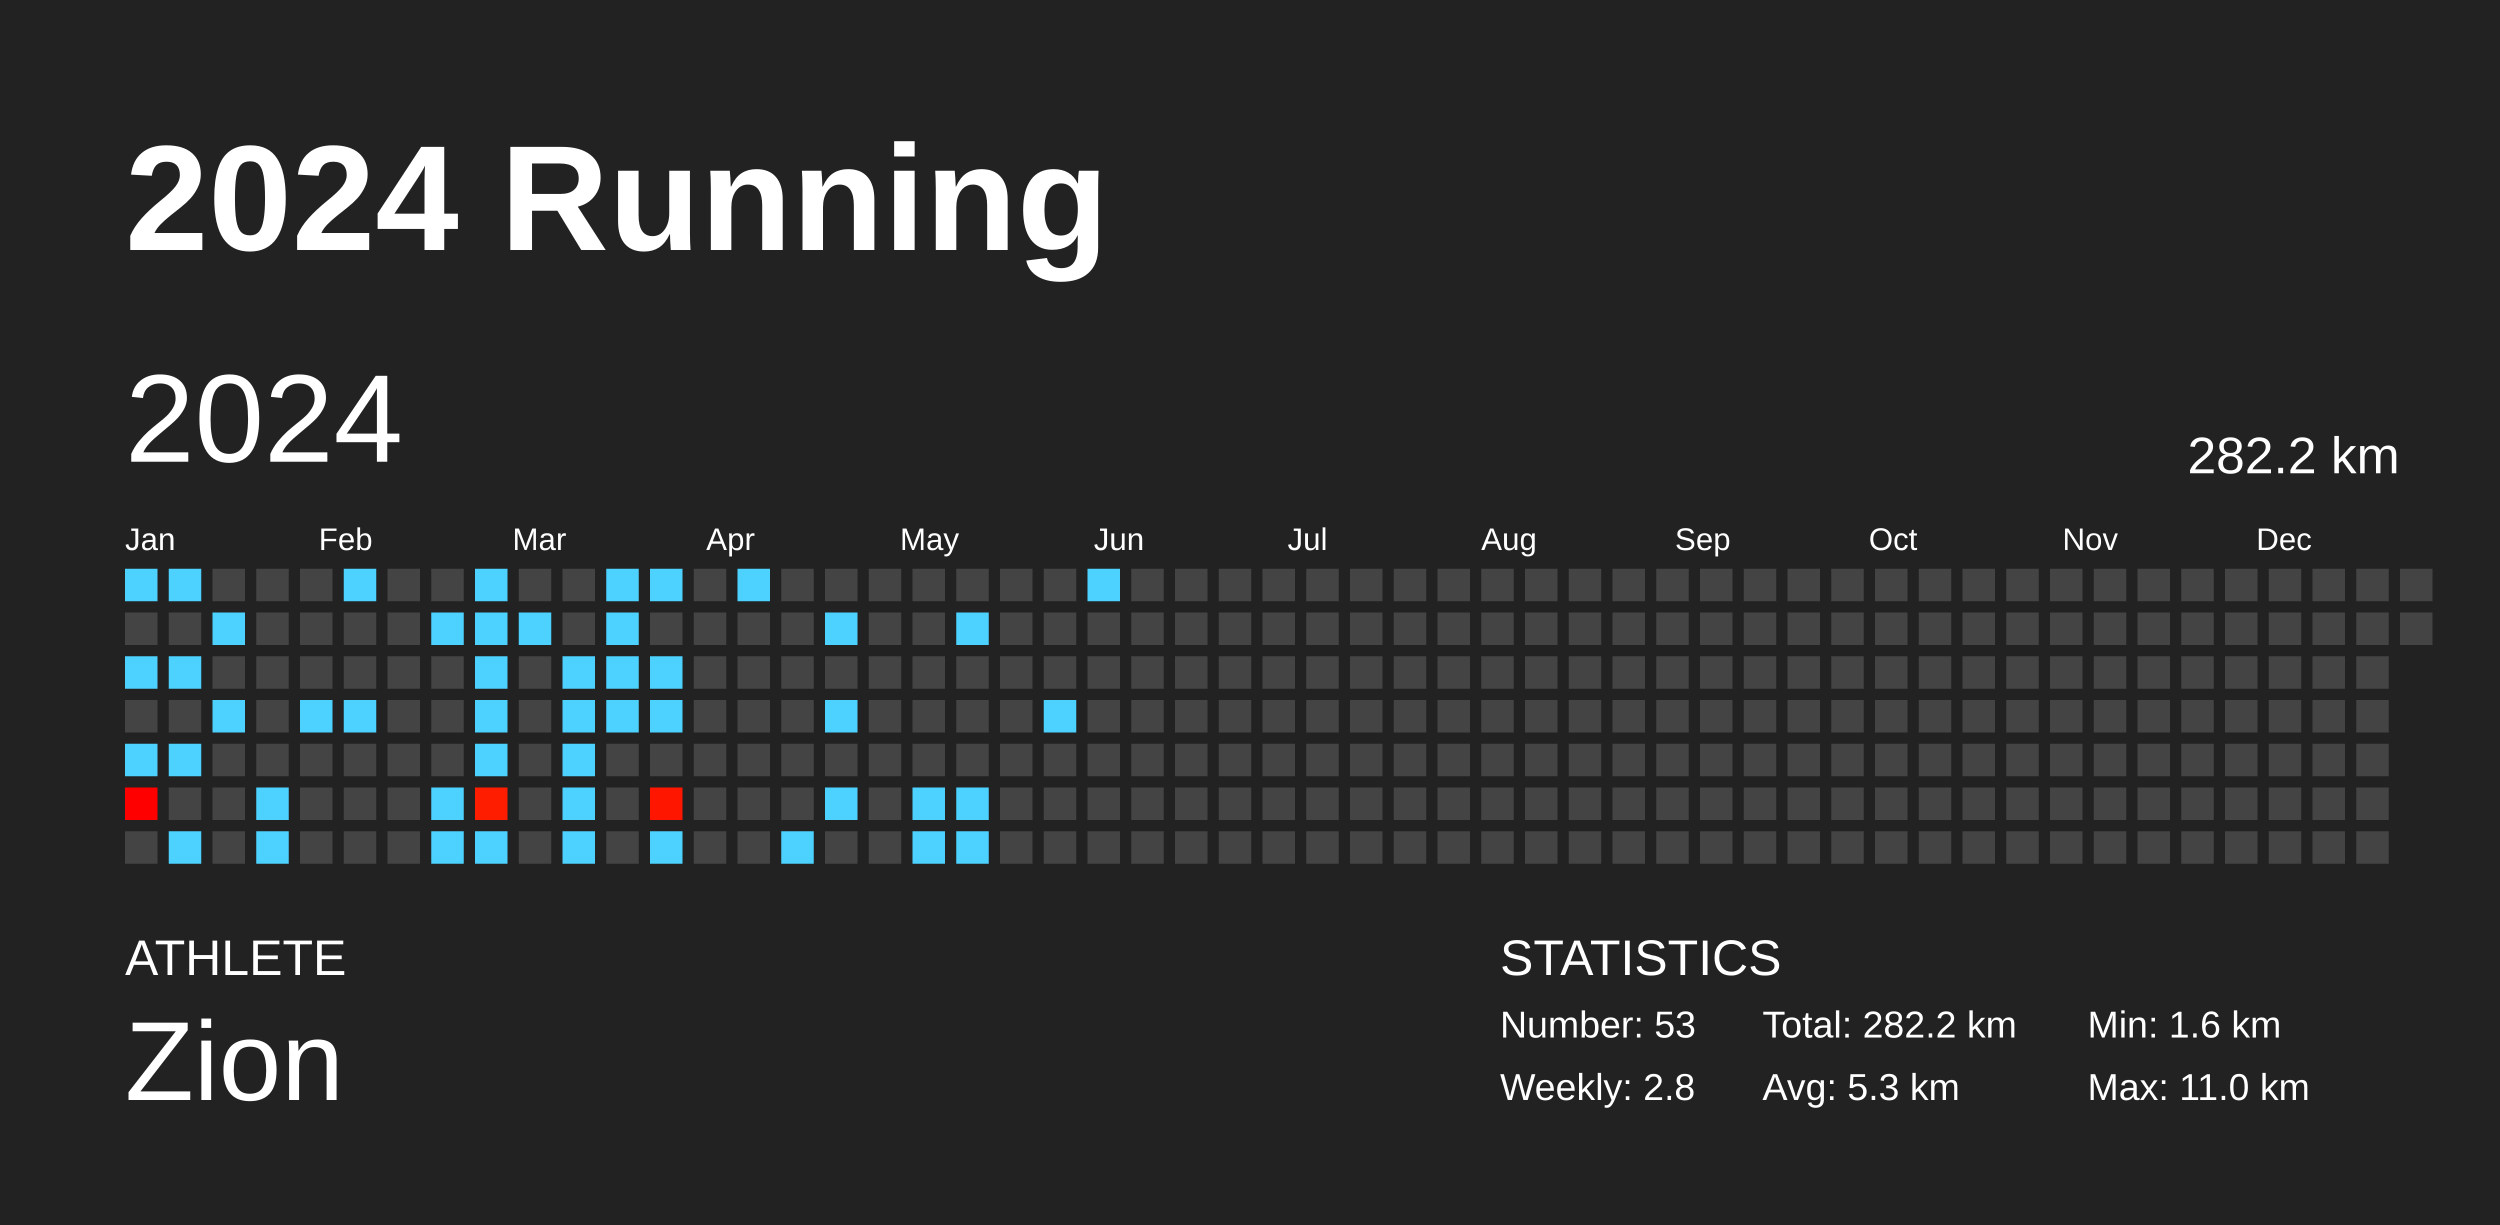
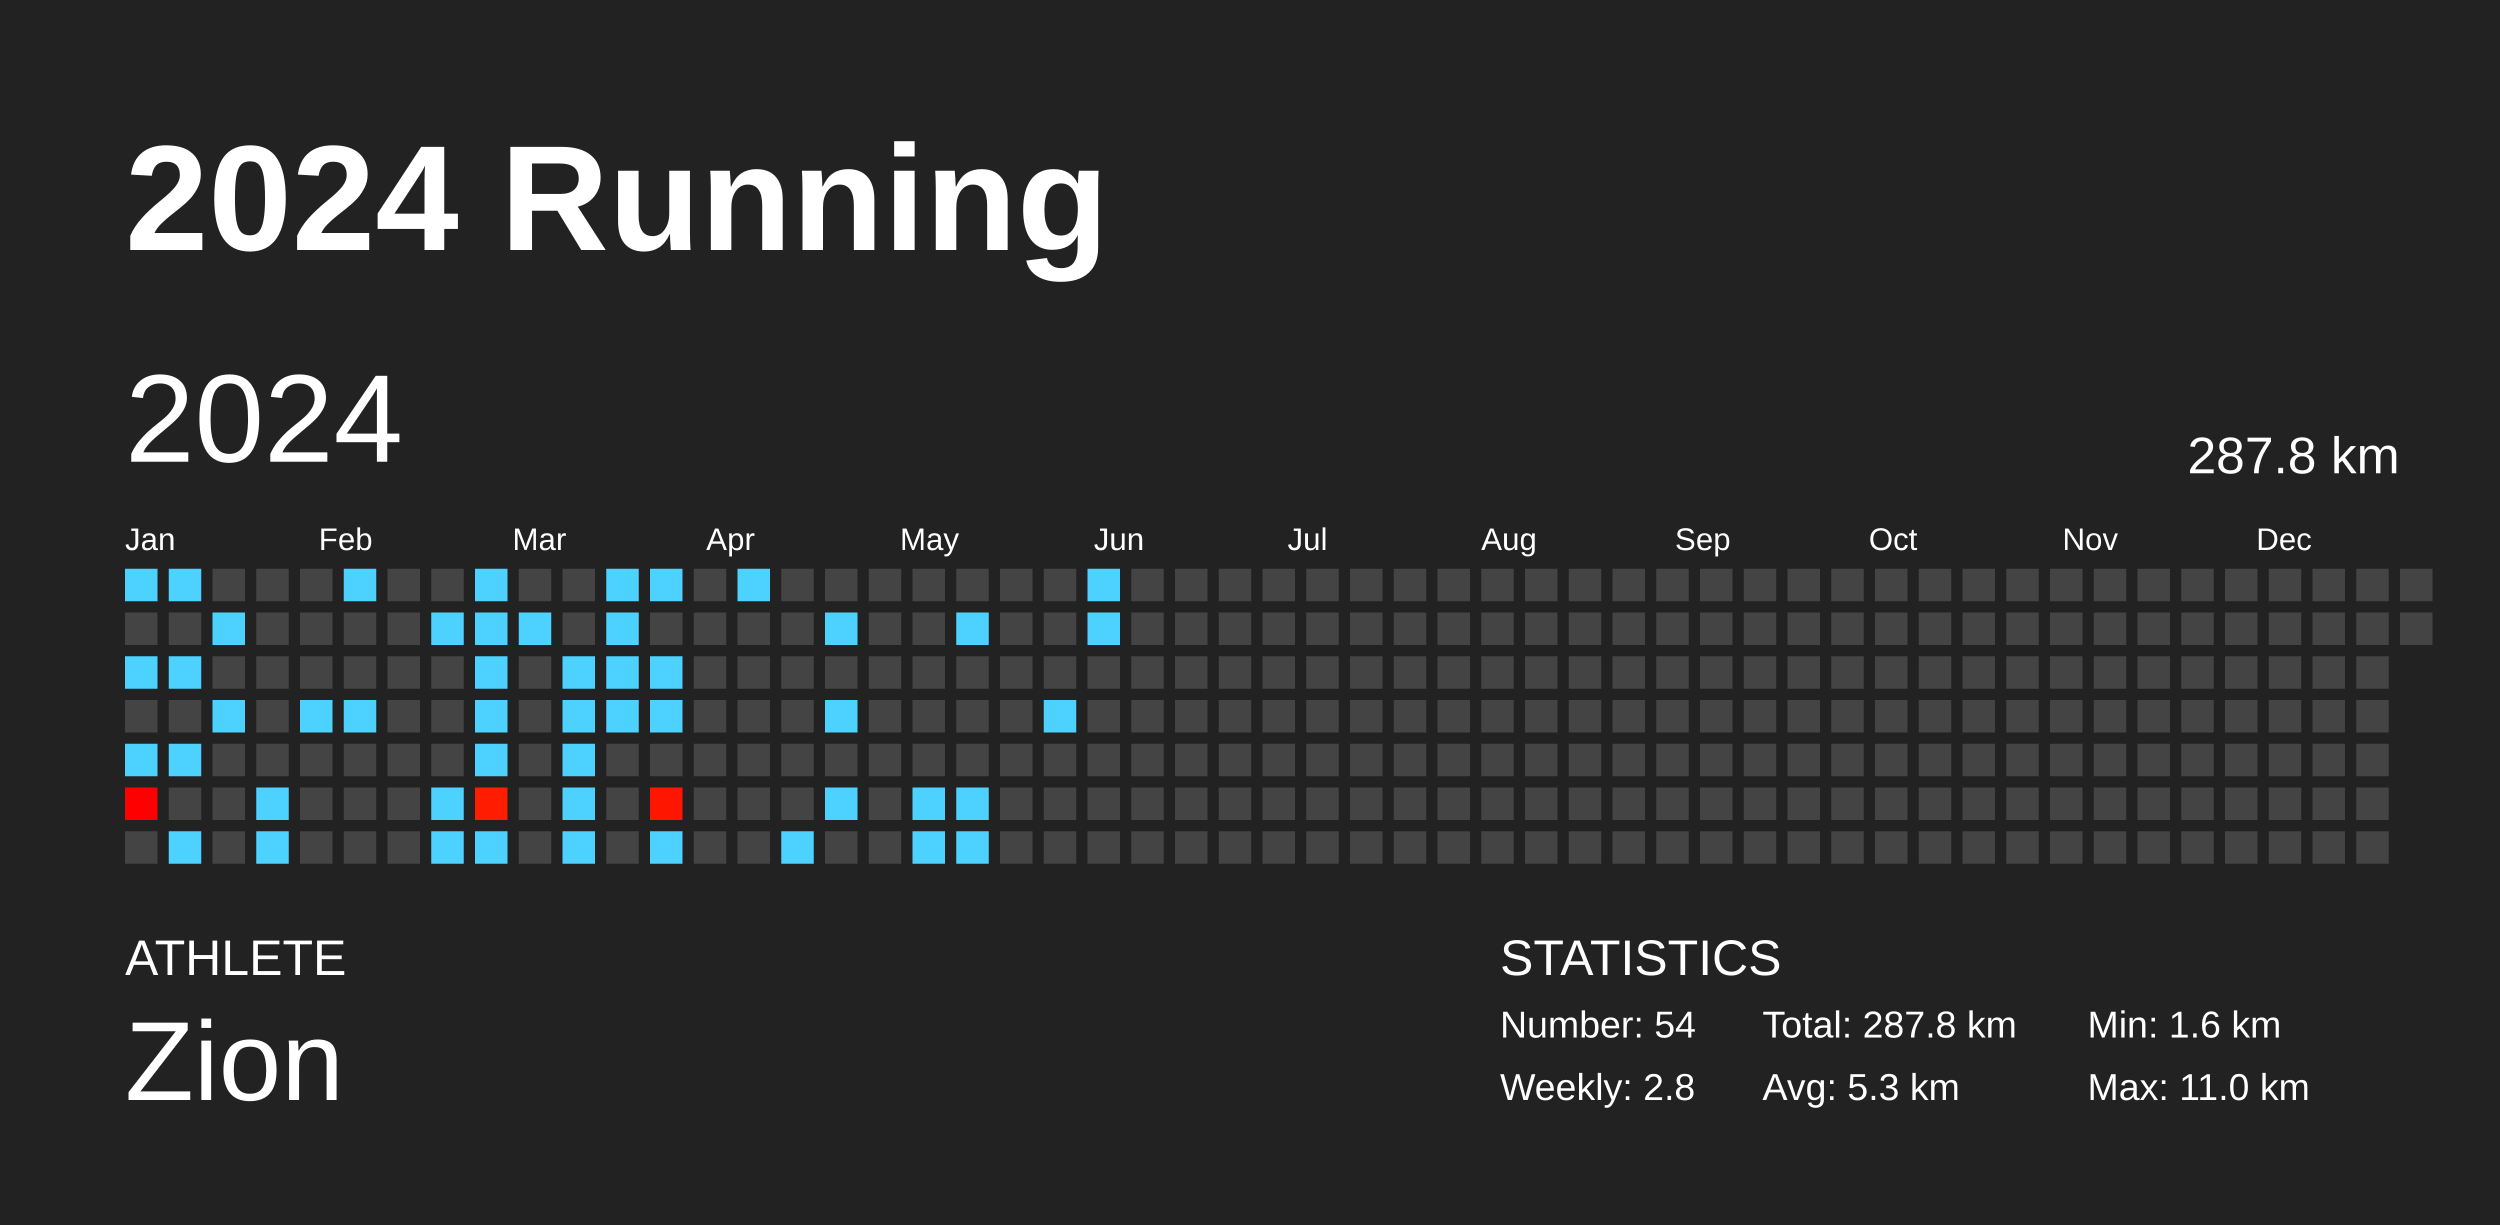
<svg xmlns="http://www.w3.org/2000/svg" baseProfile="full" height="98mm" version="1.1" viewBox="0,0,200,98" width="200mm">
  <defs />
  <rect fill="#222222" height="98" width="200" x="0" y="0" />
  <text fill="#FFFFFF" style="font-size:12px; font-family:Arial; font-weight:bold;" x="10" y="20">2024 Running</text>
  <text fill="#FFFFFF" style="font-size:4px; font-family:Arial" x="10" y="78">ATHLETE</text>
  <text fill="#FFFFFF" style="font-size:9px; font-family:Arial" x="10" y="88">Zion</text>
  <text fill="#FFFFFF" style="font-size:4px; font-family:Arial" x="120" y="78">STATISTICS</text>
-   <text fill="#FFFFFF" style="font-size:3px; font-family:Arial" x="120" y="83">Number: 53</text>
+   <text fill="#FFFFFF" style="font-size:3px; font-family:Arial" x="120" y="83">Number: 54</text>
  <text fill="#FFFFFF" style="font-size:3px; font-family:Arial" x="120" y="88">Weekly: 2.8</text>
-   <text fill="#FFFFFF" style="font-size:3px; font-family:Arial" x="141" y="83">Total: 282.2 km</text>
+   <text fill="#FFFFFF" style="font-size:3px; font-family:Arial" x="141" y="83">Total: 287.8 km</text>
  <text fill="#FFFFFF" style="font-size:3px; font-family:Arial" x="141" y="88">Avg: 5.3 km</text>
  <text fill="#FFFFFF" style="font-size:3px; font-family:Arial" x="167" y="83">Min: 1.6 km</text>
  <text fill="#FFFFFF" style="font-size:3px; font-family:Arial" x="167" y="88">Max: 11.0 km</text>
  <text dominant-baseline="hanging" fill="#FFFFFF" style="font-size:10.0px; font-family:Arial;" x="10" y="30">2024</text>
-   <text dominant-baseline="hanging" fill="#FFFFFF" style="font-size:4.125px; font-family:Arial;" x="175" y="35">282.2 km</text>
+   <text dominant-baseline="hanging" fill="#FFFFFF" style="font-size:4.125px; font-family:Arial;" x="175" y="35">287.8 km</text>
  <text fill="#FFFFFF" style="font-size:2.5px; font-family:Arial" x="10.0" y="44">Jan</text>
  <text fill="#FFFFFF" style="font-size:2.5px; font-family:Arial" x="25.5" y="44">Feb</text>
  <text fill="#FFFFFF" style="font-size:2.5px; font-family:Arial" x="41.0" y="44">Mar</text>
  <text fill="#FFFFFF" style="font-size:2.5px; font-family:Arial" x="56.5" y="44">Apr</text>
  <text fill="#FFFFFF" style="font-size:2.5px; font-family:Arial" x="72.0" y="44">May</text>
  <text fill="#FFFFFF" style="font-size:2.5px; font-family:Arial" x="87.5" y="44">Jun</text>
  <text fill="#FFFFFF" style="font-size:2.5px; font-family:Arial" x="103.0" y="44">Jul</text>
  <text fill="#FFFFFF" style="font-size:2.5px; font-family:Arial" x="118.5" y="44">Aug</text>
  <text fill="#FFFFFF" style="font-size:2.5px; font-family:Arial" x="134.0" y="44">Sep</text>
  <text fill="#FFFFFF" style="font-size:2.5px; font-family:Arial" x="149.5" y="44">Oct</text>
  <text fill="#FFFFFF" style="font-size:2.5px; font-family:Arial" x="165.0" y="44">Nov</text>
  <text fill="#FFFFFF" style="font-size:2.5px; font-family:Arial" x="180.5" y="44">Dec</text>
  <rect fill="#4dd2ff" height="2.6" width="2.6" x="10.0" y="45.5" />
  <rect fill="#444444" height="2.6" width="2.6" x="10.0" y="49.0" />
  <rect fill="#4dd2ff" height="2.6" width="2.6" x="10.0" y="52.5" />
  <rect fill="#444444" height="2.6" width="2.6" x="10.0" y="56.0" />
  <rect fill="#4dd2ff" height="2.6" width="2.6" x="10.0" y="59.5" />
  <rect fill="#ff0000" height="2.6" width="2.6" x="10.0" y="63.0" />
  <rect fill="#444444" height="2.6" width="2.6" x="10.0" y="66.5" />
  <rect fill="#4dd2ff" height="2.6" width="2.6" x="13.5" y="45.5" />
  <rect fill="#444444" height="2.6" width="2.6" x="13.5" y="49.0" />
  <rect fill="#4dd2ff" height="2.6" width="2.6" x="13.5" y="52.5" />
  <rect fill="#444444" height="2.6" width="2.6" x="13.5" y="56.0" />
  <rect fill="#4dd2ff" height="2.6" width="2.6" x="13.5" y="59.5" />
  <rect fill="#444444" height="2.6" width="2.6" x="13.5" y="63.0" />
  <rect fill="#4dd2ff" height="2.6" width="2.6" x="13.5" y="66.5" />
  <rect fill="#444444" height="2.6" width="2.6" x="17.0" y="45.5" />
  <rect fill="#4dd2ff" height="2.6" width="2.6" x="17.0" y="49.0" />
  <rect fill="#444444" height="2.6" width="2.6" x="17.0" y="52.5" />
  <rect fill="#4dd2ff" height="2.6" width="2.6" x="17.0" y="56.0" />
  <rect fill="#444444" height="2.6" width="2.6" x="17.0" y="59.5" />
  <rect fill="#444444" height="2.6" width="2.6" x="17.0" y="63.0" />
  <rect fill="#444444" height="2.6" width="2.6" x="17.0" y="66.5" />
  <rect fill="#444444" height="2.6" width="2.6" x="20.5" y="45.5" />
  <rect fill="#444444" height="2.6" width="2.6" x="20.5" y="49.0" />
  <rect fill="#444444" height="2.6" width="2.6" x="20.5" y="52.5" />
  <rect fill="#444444" height="2.6" width="2.6" x="20.5" y="56.0" />
  <rect fill="#444444" height="2.6" width="2.6" x="20.5" y="59.5" />
  <rect fill="#4dd2ff" height="2.6" width="2.6" x="20.5" y="63.0" />
  <rect fill="#4dd2ff" height="2.6" width="2.6" x="20.5" y="66.5" />
  <rect fill="#444444" height="2.6" width="2.6" x="24.0" y="45.5" />
  <rect fill="#444444" height="2.6" width="2.6" x="24.0" y="49.0" />
  <rect fill="#444444" height="2.6" width="2.6" x="24.0" y="52.5" />
  <rect fill="#4dd2ff" height="2.6" width="2.6" x="24.0" y="56.0" />
  <rect fill="#444444" height="2.6" width="2.6" x="24.0" y="59.5" />
  <rect fill="#444444" height="2.6" width="2.6" x="24.0" y="63.0" />
  <rect fill="#444444" height="2.6" width="2.6" x="24.0" y="66.5" />
  <rect fill="#4dd2ff" height="2.6" width="2.6" x="27.5" y="45.5" />
  <rect fill="#444444" height="2.6" width="2.6" x="27.5" y="49.0" />
  <rect fill="#444444" height="2.6" width="2.6" x="27.5" y="52.5" />
  <rect fill="#4dd2ff" height="2.6" width="2.6" x="27.5" y="56.0" />
  <rect fill="#444444" height="2.6" width="2.6" x="27.5" y="59.5" />
  <rect fill="#444444" height="2.6" width="2.6" x="27.5" y="63.0" />
  <rect fill="#444444" height="2.6" width="2.6" x="27.5" y="66.5" />
  <rect fill="#444444" height="2.6" width="2.6" x="31.0" y="45.5" />
  <rect fill="#444444" height="2.6" width="2.6" x="31.0" y="49.0" />
  <rect fill="#444444" height="2.6" width="2.6" x="31.0" y="52.5" />
  <rect fill="#444444" height="2.6" width="2.6" x="31.0" y="56.0" />
  <rect fill="#444444" height="2.6" width="2.6" x="31.0" y="59.5" />
  <rect fill="#444444" height="2.6" width="2.6" x="31.0" y="63.0" />
  <rect fill="#444444" height="2.6" width="2.6" x="31.0" y="66.5" />
  <rect fill="#444444" height="2.6" width="2.6" x="34.5" y="45.5" />
  <rect fill="#4dd2ff" height="2.6" width="2.6" x="34.5" y="49.0" />
  <rect fill="#444444" height="2.6" width="2.6" x="34.5" y="52.5" />
  <rect fill="#444444" height="2.6" width="2.6" x="34.5" y="56.0" />
  <rect fill="#444444" height="2.6" width="2.6" x="34.5" y="59.5" />
  <rect fill="#4dd2ff" height="2.6" width="2.6" x="34.5" y="63.0" />
  <rect fill="#4dd2ff" height="2.6" width="2.6" x="34.5" y="66.5" />
  <rect fill="#4dd2ff" height="2.6" width="2.6" x="38.0" y="45.5" />
  <rect fill="#4dd2ff" height="2.6" width="2.6" x="38.0" y="49.0" />
  <rect fill="#4dd2ff" height="2.6" width="2.6" x="38.0" y="52.5" />
  <rect fill="#4dd2ff" height="2.6" width="2.6" x="38.0" y="56.0" />
  <rect fill="#4dd2ff" height="2.6" width="2.6" x="38.0" y="59.5" />
  <rect fill="#ff1d00" height="2.6" width="2.6" x="38.0" y="63.0" />
  <rect fill="#4dd2ff" height="2.6" width="2.6" x="38.0" y="66.5" />
  <rect fill="#444444" height="2.6" width="2.6" x="41.5" y="45.5" />
  <rect fill="#4dd2ff" height="2.6" width="2.6" x="41.5" y="49.0" />
  <rect fill="#444444" height="2.6" width="2.6" x="41.5" y="52.5" />
  <rect fill="#444444" height="2.6" width="2.6" x="41.5" y="56.0" />
  <rect fill="#444444" height="2.6" width="2.6" x="41.5" y="59.5" />
  <rect fill="#444444" height="2.6" width="2.6" x="41.5" y="63.0" />
  <rect fill="#444444" height="2.6" width="2.6" x="41.5" y="66.5" />
  <rect fill="#444444" height="2.6" width="2.6" x="45.0" y="45.5" />
  <rect fill="#444444" height="2.6" width="2.6" x="45.0" y="49.0" />
  <rect fill="#4dd2ff" height="2.6" width="2.6" x="45.0" y="52.5" />
  <rect fill="#4dd2ff" height="2.6" width="2.6" x="45.0" y="56.0" />
  <rect fill="#4dd2ff" height="2.6" width="2.6" x="45.0" y="59.5" />
  <rect fill="#4dd2ff" height="2.6" width="2.6" x="45.0" y="63.0" />
  <rect fill="#4dd2ff" height="2.6" width="2.6" x="45.0" y="66.5" />
  <rect fill="#4dd2ff" height="2.6" width="2.6" x="48.5" y="45.5" />
  <rect fill="#4dd2ff" height="2.6" width="2.6" x="48.5" y="49.0" />
  <rect fill="#4dd2ff" height="2.6" width="2.6" x="48.5" y="52.5" />
  <rect fill="#4dd2ff" height="2.6" width="2.6" x="48.5" y="56.0" />
  <rect fill="#444444" height="2.6" width="2.6" x="48.5" y="59.5" />
  <rect fill="#444444" height="2.6" width="2.6" x="48.5" y="63.0" />
  <rect fill="#444444" height="2.6" width="2.6" x="48.5" y="66.5" />
  <rect fill="#4dd2ff" height="2.6" width="2.6" x="52.0" y="45.5" />
  <rect fill="#444444" height="2.6" width="2.6" x="52.0" y="49.0" />
  <rect fill="#4dd2ff" height="2.6" width="2.6" x="52.0" y="52.5" />
  <rect fill="#4dd2ff" height="2.6" width="2.6" x="52.0" y="56.0" />
  <rect fill="#444444" height="2.6" width="2.6" x="52.0" y="59.5" />
  <rect fill="#ff1600" height="2.6" width="2.6" x="52.0" y="63.0" />
  <rect fill="#4dd2ff" height="2.6" width="2.6" x="52.0" y="66.5" />
  <rect fill="#444444" height="2.6" width="2.6" x="55.5" y="45.5" />
  <rect fill="#444444" height="2.6" width="2.6" x="55.5" y="49.0" />
  <rect fill="#444444" height="2.6" width="2.6" x="55.5" y="52.5" />
  <rect fill="#444444" height="2.6" width="2.6" x="55.5" y="56.0" />
  <rect fill="#444444" height="2.6" width="2.6" x="55.5" y="59.5" />
  <rect fill="#444444" height="2.6" width="2.6" x="55.5" y="63.0" />
  <rect fill="#444444" height="2.6" width="2.6" x="55.5" y="66.5" />
  <rect fill="#4dd2ff" height="2.6" width="2.6" x="59.0" y="45.5" />
  <rect fill="#444444" height="2.6" width="2.6" x="59.0" y="49.0" />
  <rect fill="#444444" height="2.6" width="2.6" x="59.0" y="52.5" />
  <rect fill="#444444" height="2.6" width="2.6" x="59.0" y="56.0" />
  <rect fill="#444444" height="2.6" width="2.6" x="59.0" y="59.5" />
  <rect fill="#444444" height="2.6" width="2.6" x="59.0" y="63.0" />
  <rect fill="#444444" height="2.6" width="2.6" x="59.0" y="66.5" />
  <rect fill="#444444" height="2.6" width="2.6" x="62.5" y="45.5" />
  <rect fill="#444444" height="2.6" width="2.6" x="62.5" y="49.0" />
  <rect fill="#444444" height="2.6" width="2.6" x="62.5" y="52.5" />
  <rect fill="#444444" height="2.6" width="2.6" x="62.5" y="56.0" />
  <rect fill="#444444" height="2.6" width="2.6" x="62.5" y="59.5" />
  <rect fill="#444444" height="2.6" width="2.6" x="62.5" y="63.0" />
  <rect fill="#4dd2ff" height="2.6" width="2.6" x="62.5" y="66.5" />
  <rect fill="#444444" height="2.6" width="2.6" x="66.0" y="45.5" />
  <rect fill="#4dd2ff" height="2.6" width="2.6" x="66.0" y="49.0" />
  <rect fill="#444444" height="2.6" width="2.6" x="66.0" y="52.5" />
  <rect fill="#4dd2ff" height="2.6" width="2.6" x="66.0" y="56.0" />
  <rect fill="#444444" height="2.6" width="2.6" x="66.0" y="59.5" />
  <rect fill="#4dd2ff" height="2.6" width="2.6" x="66.0" y="63.0" />
  <rect fill="#444444" height="2.6" width="2.6" x="66.0" y="66.5" />
  <rect fill="#444444" height="2.6" width="2.6" x="69.5" y="45.5" />
  <rect fill="#444444" height="2.6" width="2.6" x="69.5" y="49.0" />
  <rect fill="#444444" height="2.6" width="2.6" x="69.5" y="52.5" />
  <rect fill="#444444" height="2.6" width="2.6" x="69.5" y="56.0" />
  <rect fill="#444444" height="2.6" width="2.6" x="69.5" y="59.5" />
  <rect fill="#444444" height="2.6" width="2.6" x="69.5" y="63.0" />
  <rect fill="#444444" height="2.6" width="2.6" x="69.5" y="66.5" />
  <rect fill="#444444" height="2.6" width="2.6" x="73.0" y="45.5" />
  <rect fill="#444444" height="2.6" width="2.6" x="73.0" y="49.0" />
  <rect fill="#444444" height="2.6" width="2.6" x="73.0" y="52.5" />
  <rect fill="#444444" height="2.6" width="2.6" x="73.0" y="56.0" />
  <rect fill="#444444" height="2.6" width="2.6" x="73.0" y="59.5" />
  <rect fill="#4dd2ff" height="2.6" width="2.6" x="73.0" y="63.0" />
  <rect fill="#4dd2ff" height="2.6" width="2.6" x="73.0" y="66.5" />
  <rect fill="#444444" height="2.6" width="2.6" x="76.5" y="45.5" />
  <rect fill="#4dd2ff" height="2.6" width="2.6" x="76.5" y="49.0" />
  <rect fill="#444444" height="2.6" width="2.6" x="76.5" y="52.5" />
  <rect fill="#444444" height="2.6" width="2.6" x="76.5" y="56.0" />
  <rect fill="#444444" height="2.6" width="2.6" x="76.5" y="59.5" />
  <rect fill="#4dd2ff" height="2.6" width="2.6" x="76.5" y="63.0" />
  <rect fill="#4dd2ff" height="2.6" width="2.6" x="76.5" y="66.5" />
  <rect fill="#444444" height="2.6" width="2.6" x="80.0" y="45.5" />
  <rect fill="#444444" height="2.6" width="2.6" x="80.0" y="49.0" />
  <rect fill="#444444" height="2.6" width="2.6" x="80.0" y="52.5" />
  <rect fill="#444444" height="2.6" width="2.6" x="80.0" y="56.0" />
  <rect fill="#444444" height="2.6" width="2.6" x="80.0" y="59.5" />
  <rect fill="#444444" height="2.6" width="2.6" x="80.0" y="63.0" />
  <rect fill="#444444" height="2.6" width="2.6" x="80.0" y="66.5" />
  <rect fill="#444444" height="2.6" width="2.6" x="83.5" y="45.5" />
  <rect fill="#444444" height="2.6" width="2.6" x="83.5" y="49.0" />
  <rect fill="#444444" height="2.6" width="2.6" x="83.5" y="52.5" />
  <rect fill="#4dd2ff" height="2.6" width="2.6" x="83.5" y="56.0" />
  <rect fill="#444444" height="2.6" width="2.6" x="83.5" y="59.5" />
  <rect fill="#444444" height="2.6" width="2.6" x="83.5" y="63.0" />
  <rect fill="#444444" height="2.6" width="2.6" x="83.5" y="66.5" />
  <rect fill="#4dd2ff" height="2.6" width="2.6" x="87.0" y="45.5" />
-   <rect fill="#444444" height="2.6" width="2.6" x="87.0" y="49.0" />
+   <rect fill="#4dd2ff" height="2.6" width="2.6" x="87.0" y="49.0" />
  <rect fill="#444444" height="2.6" width="2.6" x="87.0" y="52.5" />
  <rect fill="#444444" height="2.6" width="2.6" x="87.0" y="56.0" />
  <rect fill="#444444" height="2.6" width="2.6" x="87.0" y="59.5" />
  <rect fill="#444444" height="2.6" width="2.6" x="87.0" y="63.0" />
  <rect fill="#444444" height="2.6" width="2.6" x="87.0" y="66.5" />
  <rect fill="#444444" height="2.6" width="2.6" x="90.5" y="45.5" />
  <rect fill="#444444" height="2.6" width="2.6" x="90.5" y="49.0" />
  <rect fill="#444444" height="2.6" width="2.6" x="90.5" y="52.5" />
  <rect fill="#444444" height="2.6" width="2.6" x="90.5" y="56.0" />
  <rect fill="#444444" height="2.6" width="2.6" x="90.5" y="59.5" />
  <rect fill="#444444" height="2.6" width="2.6" x="90.5" y="63.0" />
  <rect fill="#444444" height="2.6" width="2.6" x="90.5" y="66.5" />
  <rect fill="#444444" height="2.6" width="2.6" x="94.0" y="45.5" />
  <rect fill="#444444" height="2.6" width="2.6" x="94.0" y="49.0" />
  <rect fill="#444444" height="2.6" width="2.6" x="94.0" y="52.5" />
  <rect fill="#444444" height="2.6" width="2.6" x="94.0" y="56.0" />
  <rect fill="#444444" height="2.6" width="2.6" x="94.0" y="59.5" />
  <rect fill="#444444" height="2.6" width="2.6" x="94.0" y="63.0" />
  <rect fill="#444444" height="2.6" width="2.6" x="94.0" y="66.5" />
  <rect fill="#444444" height="2.6" width="2.6" x="97.5" y="45.5" />
  <rect fill="#444444" height="2.6" width="2.6" x="97.5" y="49.0" />
  <rect fill="#444444" height="2.6" width="2.6" x="97.5" y="52.5" />
  <rect fill="#444444" height="2.6" width="2.6" x="97.5" y="56.0" />
  <rect fill="#444444" height="2.6" width="2.6" x="97.5" y="59.5" />
  <rect fill="#444444" height="2.6" width="2.6" x="97.5" y="63.0" />
  <rect fill="#444444" height="2.6" width="2.6" x="97.5" y="66.5" />
  <rect fill="#444444" height="2.6" width="2.6" x="101.0" y="45.5" />
  <rect fill="#444444" height="2.6" width="2.6" x="101.0" y="49.0" />
  <rect fill="#444444" height="2.6" width="2.6" x="101.0" y="52.5" />
  <rect fill="#444444" height="2.6" width="2.6" x="101.0" y="56.0" />
  <rect fill="#444444" height="2.6" width="2.6" x="101.0" y="59.5" />
  <rect fill="#444444" height="2.6" width="2.6" x="101.0" y="63.0" />
  <rect fill="#444444" height="2.6" width="2.6" x="101.0" y="66.5" />
  <rect fill="#444444" height="2.6" width="2.6" x="104.5" y="45.5" />
  <rect fill="#444444" height="2.6" width="2.6" x="104.5" y="49.0" />
  <rect fill="#444444" height="2.6" width="2.6" x="104.5" y="52.5" />
  <rect fill="#444444" height="2.6" width="2.6" x="104.5" y="56.0" />
  <rect fill="#444444" height="2.6" width="2.6" x="104.5" y="59.5" />
  <rect fill="#444444" height="2.6" width="2.6" x="104.5" y="63.0" />
  <rect fill="#444444" height="2.6" width="2.6" x="104.5" y="66.5" />
  <rect fill="#444444" height="2.6" width="2.6" x="108.0" y="45.5" />
  <rect fill="#444444" height="2.6" width="2.6" x="108.0" y="49.0" />
  <rect fill="#444444" height="2.6" width="2.6" x="108.0" y="52.5" />
  <rect fill="#444444" height="2.6" width="2.6" x="108.0" y="56.0" />
  <rect fill="#444444" height="2.6" width="2.6" x="108.0" y="59.5" />
  <rect fill="#444444" height="2.6" width="2.6" x="108.0" y="63.0" />
  <rect fill="#444444" height="2.6" width="2.6" x="108.0" y="66.5" />
  <rect fill="#444444" height="2.6" width="2.6" x="111.5" y="45.5" />
  <rect fill="#444444" height="2.6" width="2.6" x="111.5" y="49.0" />
  <rect fill="#444444" height="2.6" width="2.6" x="111.5" y="52.5" />
  <rect fill="#444444" height="2.6" width="2.6" x="111.5" y="56.0" />
  <rect fill="#444444" height="2.6" width="2.6" x="111.5" y="59.5" />
  <rect fill="#444444" height="2.6" width="2.6" x="111.5" y="63.0" />
  <rect fill="#444444" height="2.6" width="2.6" x="111.5" y="66.5" />
  <rect fill="#444444" height="2.6" width="2.6" x="115.0" y="45.5" />
  <rect fill="#444444" height="2.6" width="2.6" x="115.0" y="49.0" />
  <rect fill="#444444" height="2.6" width="2.6" x="115.0" y="52.5" />
  <rect fill="#444444" height="2.6" width="2.6" x="115.0" y="56.0" />
  <rect fill="#444444" height="2.6" width="2.6" x="115.0" y="59.5" />
  <rect fill="#444444" height="2.6" width="2.6" x="115.0" y="63.0" />
  <rect fill="#444444" height="2.6" width="2.6" x="115.0" y="66.5" />
  <rect fill="#444444" height="2.6" width="2.6" x="118.5" y="45.5" />
  <rect fill="#444444" height="2.6" width="2.6" x="118.5" y="49.0" />
  <rect fill="#444444" height="2.6" width="2.6" x="118.5" y="52.5" />
  <rect fill="#444444" height="2.6" width="2.6" x="118.5" y="56.0" />
  <rect fill="#444444" height="2.6" width="2.6" x="118.5" y="59.5" />
  <rect fill="#444444" height="2.6" width="2.6" x="118.5" y="63.0" />
  <rect fill="#444444" height="2.6" width="2.6" x="118.5" y="66.5" />
  <rect fill="#444444" height="2.6" width="2.6" x="122.0" y="45.5" />
  <rect fill="#444444" height="2.6" width="2.6" x="122.0" y="49.0" />
  <rect fill="#444444" height="2.6" width="2.6" x="122.0" y="52.5" />
  <rect fill="#444444" height="2.6" width="2.6" x="122.0" y="56.0" />
  <rect fill="#444444" height="2.6" width="2.6" x="122.0" y="59.5" />
  <rect fill="#444444" height="2.6" width="2.6" x="122.0" y="63.0" />
  <rect fill="#444444" height="2.6" width="2.6" x="122.0" y="66.5" />
  <rect fill="#444444" height="2.6" width="2.6" x="125.5" y="45.5" />
  <rect fill="#444444" height="2.6" width="2.6" x="125.5" y="49.0" />
  <rect fill="#444444" height="2.6" width="2.6" x="125.5" y="52.5" />
  <rect fill="#444444" height="2.6" width="2.6" x="125.5" y="56.0" />
  <rect fill="#444444" height="2.6" width="2.6" x="125.5" y="59.5" />
  <rect fill="#444444" height="2.6" width="2.6" x="125.5" y="63.0" />
  <rect fill="#444444" height="2.6" width="2.6" x="125.5" y="66.5" />
  <rect fill="#444444" height="2.6" width="2.6" x="129.0" y="45.5" />
  <rect fill="#444444" height="2.6" width="2.6" x="129.0" y="49.0" />
  <rect fill="#444444" height="2.6" width="2.6" x="129.0" y="52.5" />
  <rect fill="#444444" height="2.6" width="2.6" x="129.0" y="56.0" />
  <rect fill="#444444" height="2.6" width="2.6" x="129.0" y="59.5" />
  <rect fill="#444444" height="2.6" width="2.6" x="129.0" y="63.0" />
  <rect fill="#444444" height="2.6" width="2.6" x="129.0" y="66.5" />
  <rect fill="#444444" height="2.6" width="2.6" x="132.5" y="45.5" />
  <rect fill="#444444" height="2.6" width="2.6" x="132.5" y="49.0" />
  <rect fill="#444444" height="2.6" width="2.6" x="132.5" y="52.5" />
  <rect fill="#444444" height="2.6" width="2.6" x="132.5" y="56.0" />
  <rect fill="#444444" height="2.6" width="2.6" x="132.5" y="59.5" />
  <rect fill="#444444" height="2.6" width="2.6" x="132.5" y="63.0" />
  <rect fill="#444444" height="2.6" width="2.6" x="132.5" y="66.5" />
  <rect fill="#444444" height="2.6" width="2.6" x="136.0" y="45.5" />
  <rect fill="#444444" height="2.6" width="2.6" x="136.0" y="49.0" />
  <rect fill="#444444" height="2.6" width="2.6" x="136.0" y="52.5" />
  <rect fill="#444444" height="2.6" width="2.6" x="136.0" y="56.0" />
  <rect fill="#444444" height="2.6" width="2.6" x="136.0" y="59.5" />
  <rect fill="#444444" height="2.6" width="2.6" x="136.0" y="63.0" />
  <rect fill="#444444" height="2.6" width="2.6" x="136.0" y="66.5" />
  <rect fill="#444444" height="2.6" width="2.6" x="139.5" y="45.5" />
  <rect fill="#444444" height="2.6" width="2.6" x="139.5" y="49.0" />
  <rect fill="#444444" height="2.6" width="2.6" x="139.5" y="52.5" />
  <rect fill="#444444" height="2.6" width="2.6" x="139.5" y="56.0" />
  <rect fill="#444444" height="2.6" width="2.6" x="139.5" y="59.5" />
  <rect fill="#444444" height="2.6" width="2.6" x="139.5" y="63.0" />
  <rect fill="#444444" height="2.6" width="2.6" x="139.5" y="66.5" />
  <rect fill="#444444" height="2.6" width="2.6" x="143.0" y="45.5" />
  <rect fill="#444444" height="2.6" width="2.6" x="143.0" y="49.0" />
  <rect fill="#444444" height="2.6" width="2.6" x="143.0" y="52.5" />
  <rect fill="#444444" height="2.6" width="2.6" x="143.0" y="56.0" />
  <rect fill="#444444" height="2.6" width="2.6" x="143.0" y="59.5" />
  <rect fill="#444444" height="2.6" width="2.6" x="143.0" y="63.0" />
  <rect fill="#444444" height="2.6" width="2.6" x="143.0" y="66.5" />
  <rect fill="#444444" height="2.6" width="2.6" x="146.5" y="45.5" />
  <rect fill="#444444" height="2.6" width="2.6" x="146.5" y="49.0" />
  <rect fill="#444444" height="2.6" width="2.6" x="146.5" y="52.5" />
  <rect fill="#444444" height="2.6" width="2.6" x="146.5" y="56.0" />
  <rect fill="#444444" height="2.6" width="2.6" x="146.5" y="59.5" />
  <rect fill="#444444" height="2.6" width="2.6" x="146.5" y="63.0" />
  <rect fill="#444444" height="2.6" width="2.6" x="146.5" y="66.5" />
  <rect fill="#444444" height="2.6" width="2.6" x="150.0" y="45.5" />
  <rect fill="#444444" height="2.6" width="2.6" x="150.0" y="49.0" />
  <rect fill="#444444" height="2.6" width="2.6" x="150.0" y="52.5" />
  <rect fill="#444444" height="2.6" width="2.6" x="150.0" y="56.0" />
  <rect fill="#444444" height="2.6" width="2.6" x="150.0" y="59.5" />
  <rect fill="#444444" height="2.6" width="2.6" x="150.0" y="63.0" />
  <rect fill="#444444" height="2.6" width="2.6" x="150.0" y="66.5" />
  <rect fill="#444444" height="2.6" width="2.6" x="153.5" y="45.5" />
  <rect fill="#444444" height="2.6" width="2.6" x="153.5" y="49.0" />
  <rect fill="#444444" height="2.6" width="2.6" x="153.5" y="52.5" />
  <rect fill="#444444" height="2.6" width="2.6" x="153.5" y="56.0" />
  <rect fill="#444444" height="2.6" width="2.6" x="153.5" y="59.5" />
  <rect fill="#444444" height="2.6" width="2.6" x="153.5" y="63.0" />
  <rect fill="#444444" height="2.6" width="2.6" x="153.5" y="66.5" />
  <rect fill="#444444" height="2.6" width="2.6" x="157.0" y="45.5" />
  <rect fill="#444444" height="2.6" width="2.6" x="157.0" y="49.0" />
  <rect fill="#444444" height="2.6" width="2.6" x="157.0" y="52.5" />
  <rect fill="#444444" height="2.6" width="2.6" x="157.0" y="56.0" />
  <rect fill="#444444" height="2.6" width="2.6" x="157.0" y="59.5" />
  <rect fill="#444444" height="2.6" width="2.6" x="157.0" y="63.0" />
  <rect fill="#444444" height="2.6" width="2.6" x="157.0" y="66.5" />
  <rect fill="#444444" height="2.6" width="2.6" x="160.5" y="45.5" />
  <rect fill="#444444" height="2.6" width="2.6" x="160.5" y="49.0" />
  <rect fill="#444444" height="2.6" width="2.6" x="160.5" y="52.5" />
  <rect fill="#444444" height="2.6" width="2.6" x="160.5" y="56.0" />
  <rect fill="#444444" height="2.6" width="2.6" x="160.5" y="59.5" />
  <rect fill="#444444" height="2.6" width="2.6" x="160.5" y="63.0" />
  <rect fill="#444444" height="2.6" width="2.6" x="160.5" y="66.5" />
  <rect fill="#444444" height="2.6" width="2.6" x="164.0" y="45.5" />
  <rect fill="#444444" height="2.6" width="2.6" x="164.0" y="49.0" />
  <rect fill="#444444" height="2.6" width="2.6" x="164.0" y="52.5" />
  <rect fill="#444444" height="2.6" width="2.6" x="164.0" y="56.0" />
  <rect fill="#444444" height="2.6" width="2.6" x="164.0" y="59.5" />
  <rect fill="#444444" height="2.6" width="2.6" x="164.0" y="63.0" />
  <rect fill="#444444" height="2.6" width="2.6" x="164.0" y="66.5" />
  <rect fill="#444444" height="2.6" width="2.6" x="167.5" y="45.5" />
  <rect fill="#444444" height="2.6" width="2.6" x="167.5" y="49.0" />
  <rect fill="#444444" height="2.6" width="2.6" x="167.5" y="52.5" />
  <rect fill="#444444" height="2.6" width="2.6" x="167.5" y="56.0" />
  <rect fill="#444444" height="2.6" width="2.6" x="167.5" y="59.5" />
  <rect fill="#444444" height="2.6" width="2.6" x="167.5" y="63.0" />
  <rect fill="#444444" height="2.6" width="2.6" x="167.5" y="66.5" />
  <rect fill="#444444" height="2.6" width="2.6" x="171.0" y="45.5" />
  <rect fill="#444444" height="2.6" width="2.6" x="171.0" y="49.0" />
  <rect fill="#444444" height="2.6" width="2.6" x="171.0" y="52.5" />
  <rect fill="#444444" height="2.6" width="2.6" x="171.0" y="56.0" />
  <rect fill="#444444" height="2.6" width="2.6" x="171.0" y="59.5" />
  <rect fill="#444444" height="2.6" width="2.6" x="171.0" y="63.0" />
  <rect fill="#444444" height="2.6" width="2.6" x="171.0" y="66.5" />
  <rect fill="#444444" height="2.6" width="2.6" x="174.5" y="45.5" />
  <rect fill="#444444" height="2.6" width="2.6" x="174.5" y="49.0" />
  <rect fill="#444444" height="2.6" width="2.6" x="174.5" y="52.5" />
  <rect fill="#444444" height="2.6" width="2.6" x="174.5" y="56.0" />
  <rect fill="#444444" height="2.6" width="2.6" x="174.5" y="59.5" />
  <rect fill="#444444" height="2.6" width="2.6" x="174.5" y="63.0" />
  <rect fill="#444444" height="2.6" width="2.6" x="174.5" y="66.5" />
  <rect fill="#444444" height="2.6" width="2.6" x="178.0" y="45.5" />
  <rect fill="#444444" height="2.6" width="2.6" x="178.0" y="49.0" />
  <rect fill="#444444" height="2.6" width="2.6" x="178.0" y="52.5" />
  <rect fill="#444444" height="2.6" width="2.6" x="178.0" y="56.0" />
  <rect fill="#444444" height="2.6" width="2.6" x="178.0" y="59.5" />
  <rect fill="#444444" height="2.6" width="2.6" x="178.0" y="63.0" />
  <rect fill="#444444" height="2.6" width="2.6" x="178.0" y="66.5" />
  <rect fill="#444444" height="2.6" width="2.6" x="181.5" y="45.5" />
  <rect fill="#444444" height="2.6" width="2.6" x="181.5" y="49.0" />
  <rect fill="#444444" height="2.6" width="2.6" x="181.5" y="52.5" />
  <rect fill="#444444" height="2.6" width="2.6" x="181.5" y="56.0" />
  <rect fill="#444444" height="2.6" width="2.6" x="181.5" y="59.5" />
  <rect fill="#444444" height="2.6" width="2.6" x="181.5" y="63.0" />
  <rect fill="#444444" height="2.6" width="2.6" x="181.5" y="66.5" />
  <rect fill="#444444" height="2.6" width="2.6" x="185.0" y="45.5" />
  <rect fill="#444444" height="2.6" width="2.6" x="185.0" y="49.0" />
  <rect fill="#444444" height="2.6" width="2.6" x="185.0" y="52.5" />
  <rect fill="#444444" height="2.6" width="2.6" x="185.0" y="56.0" />
  <rect fill="#444444" height="2.6" width="2.6" x="185.0" y="59.5" />
  <rect fill="#444444" height="2.6" width="2.6" x="185.0" y="63.0" />
  <rect fill="#444444" height="2.6" width="2.6" x="185.0" y="66.5" />
  <rect fill="#444444" height="2.6" width="2.6" x="188.5" y="45.5" />
  <rect fill="#444444" height="2.6" width="2.6" x="188.5" y="49.0" />
  <rect fill="#444444" height="2.6" width="2.6" x="188.5" y="52.5" />
  <rect fill="#444444" height="2.6" width="2.6" x="188.5" y="56.0" />
  <rect fill="#444444" height="2.6" width="2.6" x="188.5" y="59.5" />
  <rect fill="#444444" height="2.6" width="2.6" x="188.5" y="63.0" />
  <rect fill="#444444" height="2.6" width="2.6" x="188.5" y="66.5" />
  <rect fill="#444444" height="2.6" width="2.6" x="192.0" y="45.5" />
  <rect fill="#444444" height="2.6" width="2.6" x="192.0" y="49.0" />
</svg>
